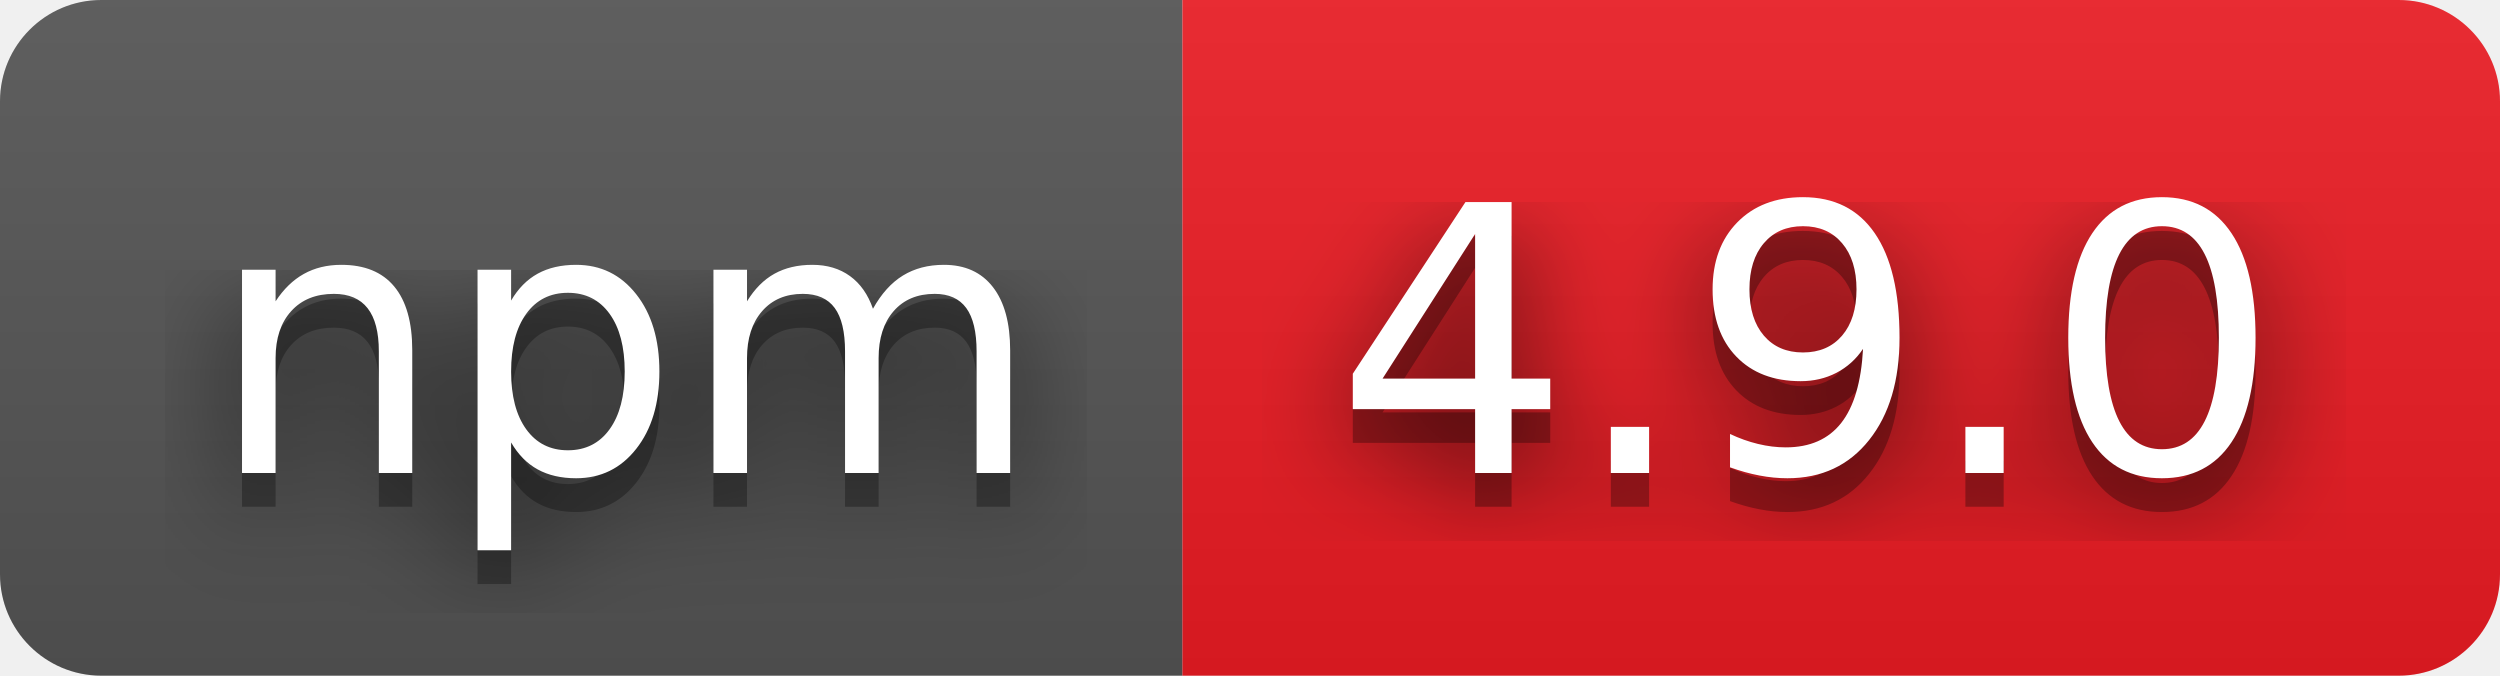
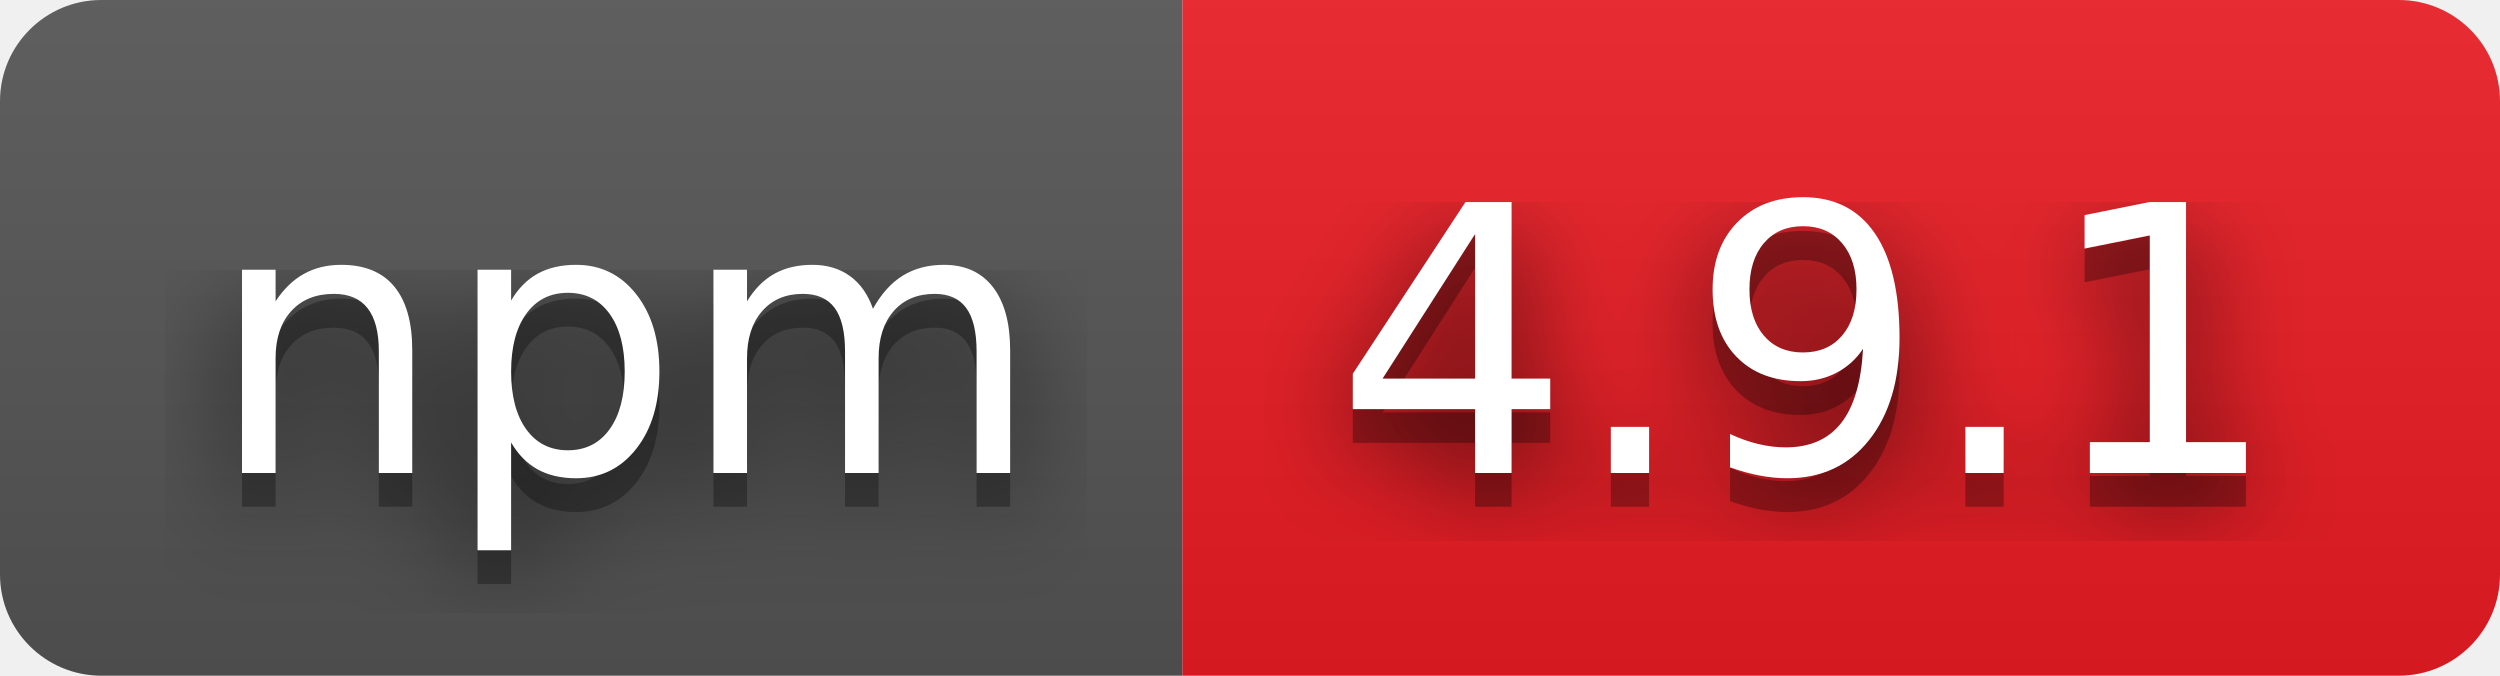
- <svg xmlns="http://www.w3.org/2000/svg" width="74" height="20" role="img" aria-label="npm: 4.9.0">
+ <svg xmlns="http://www.w3.org/2000/svg" width="74" height="20" role="img" aria-label="npm: 4.9.1">
  <filter id="blur">
    <feGaussianBlur in="SourceGraphic" stdDeviation="16" />
  </filter>
  <linearGradient id="s" x2="0" y2="100%">
    <stop offset="0" stop-color="#bbb" stop-opacity=".1" />
    <stop offset="1" stop-opacity=".1" />
  </linearGradient>
  <clipPath id="r">
    <rect width="74" height="20" rx="3" fill="#fff" />
  </clipPath>
  <g clip-path="url(#r)">
    <rect width="35" height="20" fill="#555" />
    <rect x="35" width="39" height="20" fill="#ed1c24" />
    <rect width="74" height="20" fill="url(#s)" />
  </g>
  <g fill="#fff" text-anchor="middle" font-family="Verdana,Geneva,DejaVu Sans,sans-serif" text-rendering="geometricPrecision" font-size="110">
    <text aria-hidden="true" x="185" y="150" fill="#010101" fill-opacity=".80" filter="url(#blur)" transform="scale(.1)" textLength="250">npm</text>
    <text aria-hidden="true" x="185" y="150" fill="#010101" fill-opacity=".3" transform="scale(.1)" textLength="250">npm</text>
    <text x="185" y="140" transform="scale(.1)" fill="#fff" textLength="250">npm</text>
-     <text aria-hidden="true" x="535" y="150" fill="#010101" fill-opacity=".80" filter="url(#blur)" transform="scale(.1)" textLength="290">4.9.0</text>
-     <text aria-hidden="true" x="535" y="150" fill="#010101" fill-opacity=".3" transform="scale(.1)" textLength="290">4.9.0</text>
-     <text x="535" y="140" transform="scale(.1)" fill="#fff" textLength="290">4.9.0</text>
+     <text aria-hidden="true" x="535" y="150" fill="#010101" fill-opacity=".80" filter="url(#blur)" transform="scale(.1)" textLength="290">4.9.1</text>
+     <text aria-hidden="true" x="535" y="150" fill="#010101" fill-opacity=".3" transform="scale(.1)" textLength="290">4.9.1</text>
+     <text x="535" y="140" transform="scale(.1)" fill="#fff" textLength="290">4.9.1</text>
  </g>
</svg>
